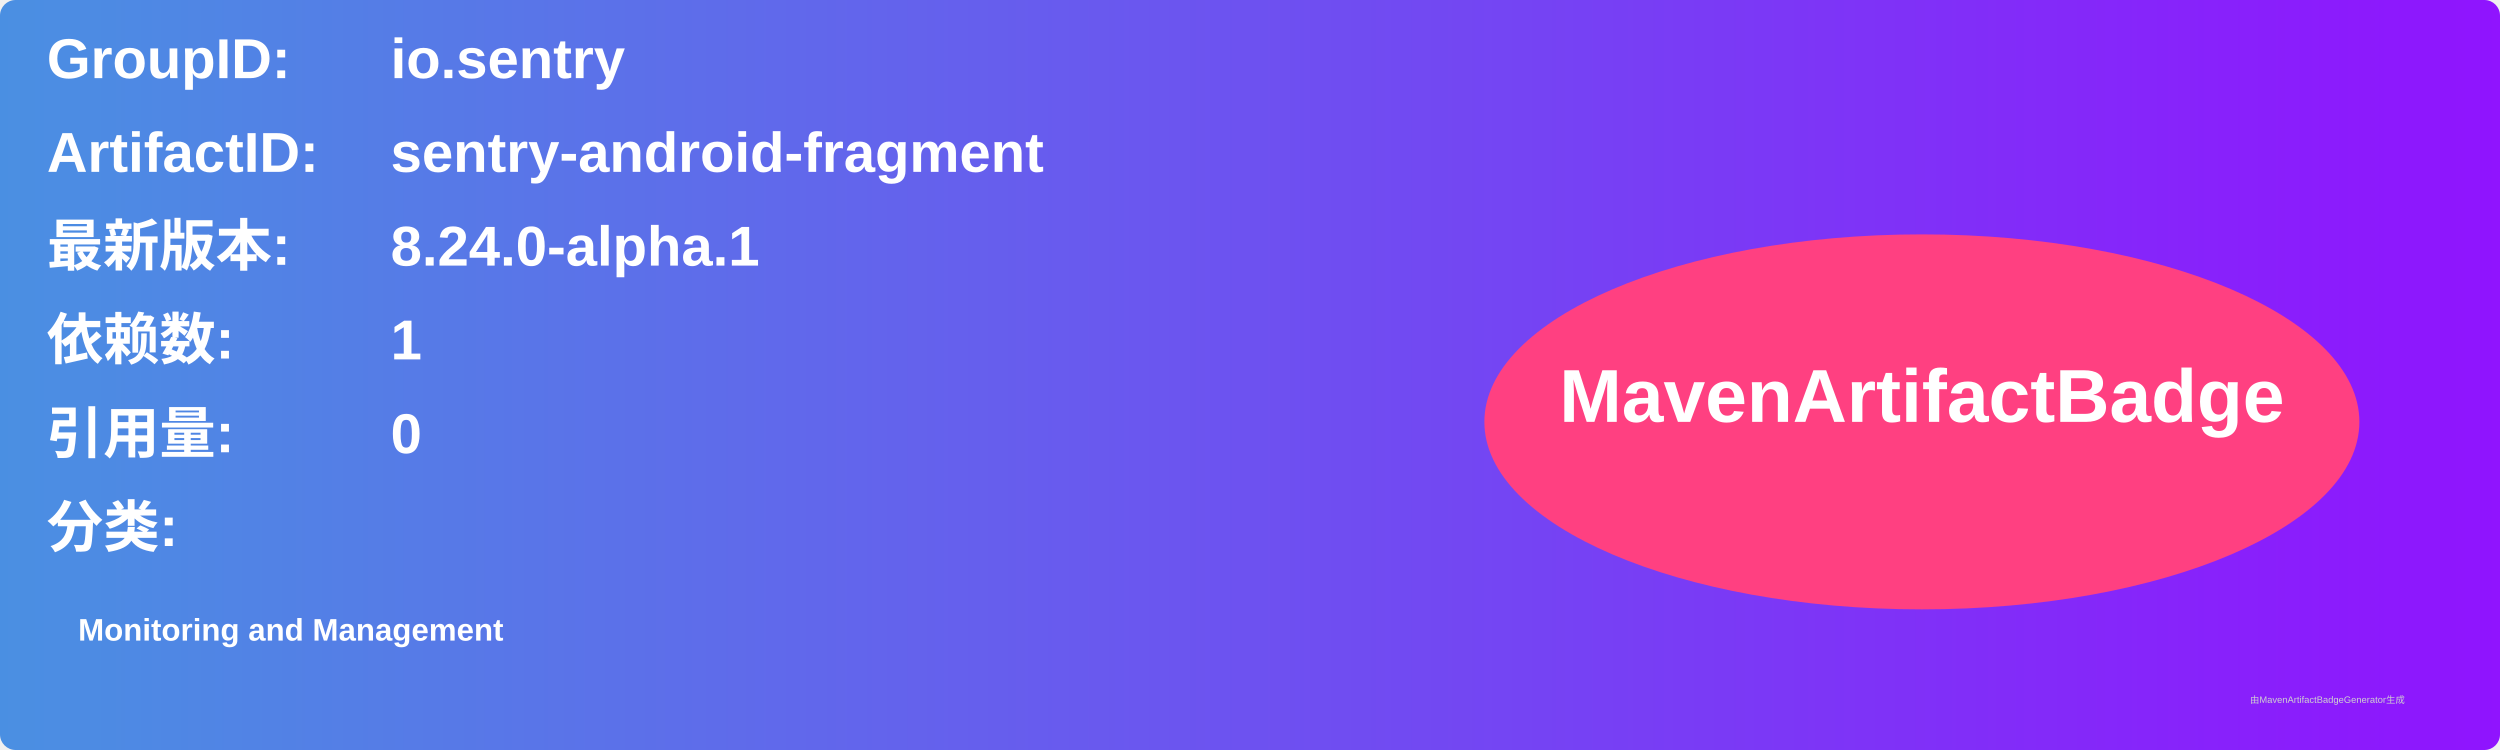
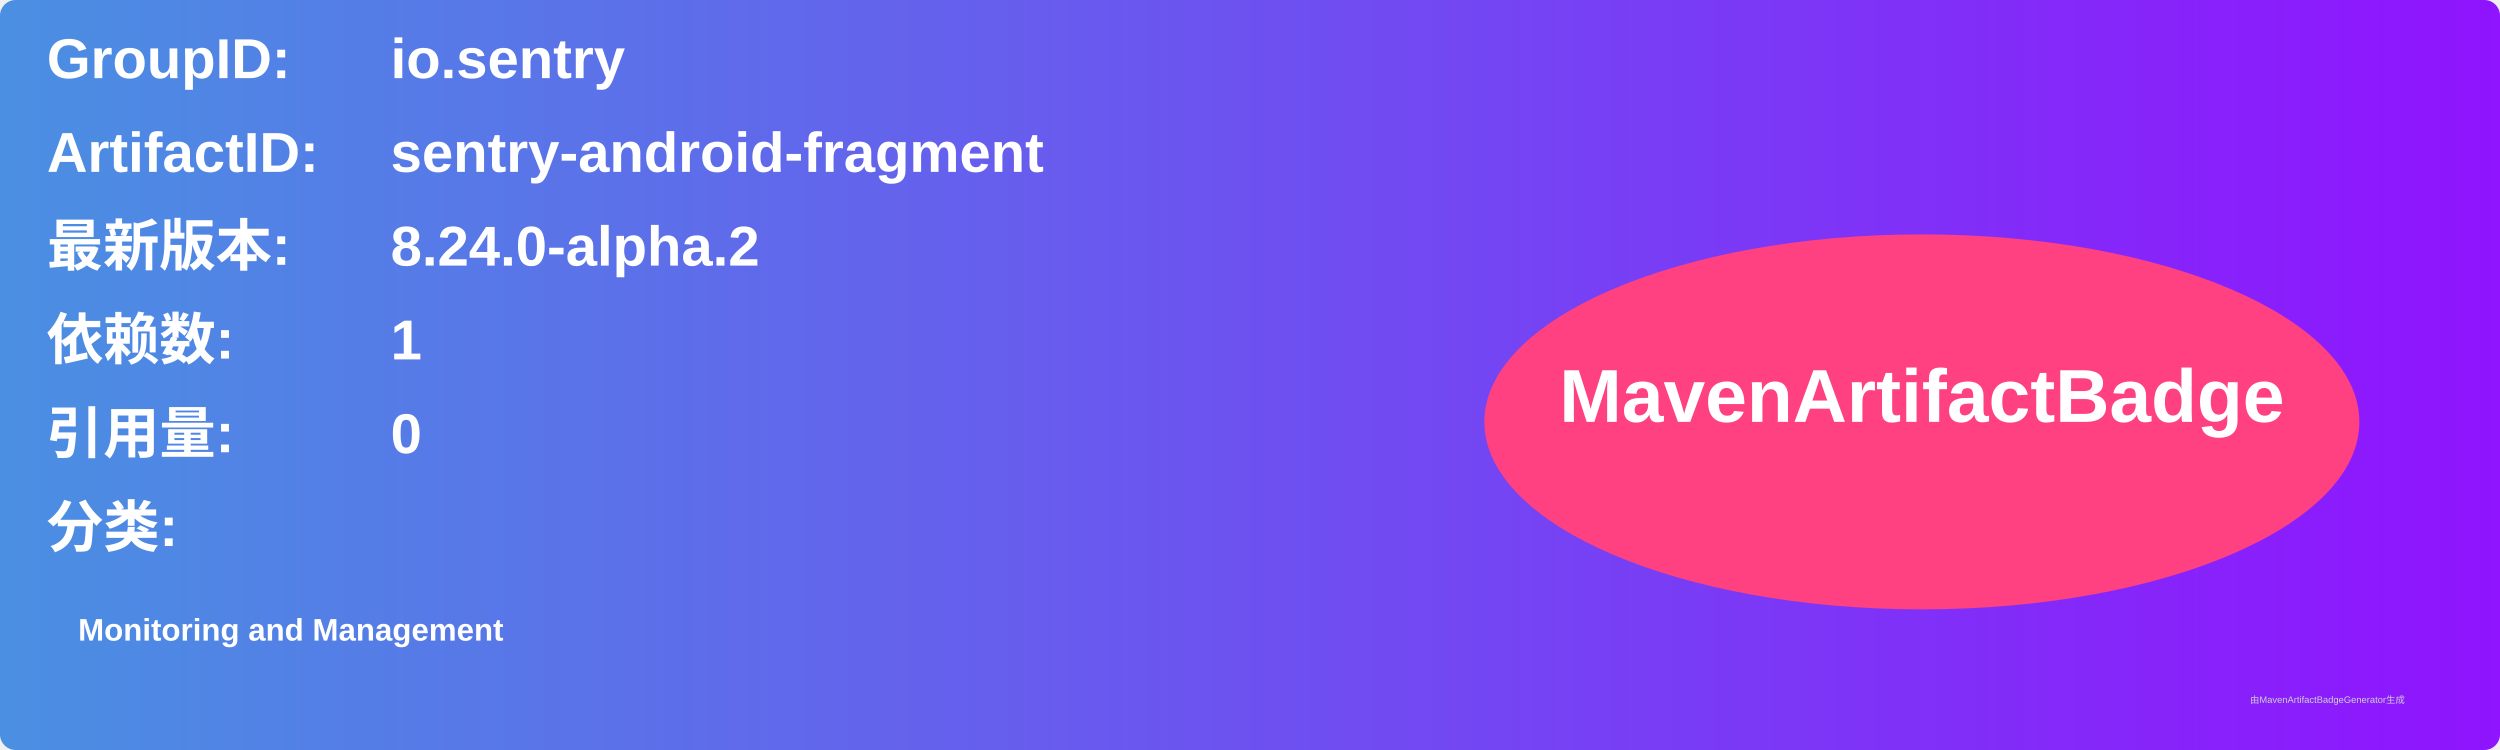
<svg xmlns="http://www.w3.org/2000/svg" width="800" height="240" viewBox="0 0 800 240">
  <linearGradient id="grad" x1="0%" y1="0%" x2="100%" y2="0%">
    <stop offset="0%" stop-color="#4a90e2" />
    <stop offset="100%" stop-color="#9013fe" />
  </linearGradient>
  <rect width="100%" height="100%" rx="5" ry="5" fill="url(#grad)" />
  <g transform="translate(15, 15)">
    <text x="0" y="10" font-family="Arial" font-size="18" fill="white" font-weight="bold" width="260">GroupID:</text>
    <text x="110" y="10" font-family="Arial" font-size="18" fill="white" font-weight="bold" width="460">io.sentry</text>
    <text x="0" y="40" font-family="Arial" font-size="18" fill="white" font-weight="bold" width="260">ArtifactID:</text>
    <text x="110" y="40" font-family="Arial" font-size="18" fill="white" font-weight="bold" width="460">sentry-android-fragment</text>
    <text x="0" y="70" font-family="Arial" font-size="18" fill="white" font-weight="bold">最新版本:</text>
    <text x="110" y="70" font-family="Arial" font-size="18" fill="white" font-weight="bold">
-       <tspan font-weight="bold">8.24.0-alpha.1</tspan>
+       <tspan font-weight="bold">8.24.0-alpha.2</tspan>
    </text>
    <text x="0" y="100" font-family="Arial" font-size="18" fill="white" font-weight="bold">依赖数: </text>
    <text x="110" y="100" font-family="Arial" font-size="18" fill="white">
      <tspan font-weight="bold">1</tspan>
    </text>
    <text x="0" y="130" font-family="Arial" font-size="18" fill="white" font-weight="bold">引用量: </text>
    <text x="110" y="130" font-family="Arial" font-size="18" fill="white">
      <tspan font-weight="bold">0</tspan>
    </text>
    <text x="0" y="160" font-family="Arial" font-size="18" fill="white" font-weight="bold">分类:</text>
    <text x="10" y="190" font-family="Arial" font-size="10" fill="white">
      <tspan font-weight="bold">Monitoring and Management</tspan>
    </text>
    <ellipse cx="600" cy="120" rx="140" ry="60" fill="#ff4081" />
    <text x="600" y="120" text-anchor="middle" font-family="Arial" font-size="24" fill="white" font-weight="bold">MavenArtifactBadge</text>
  </g>
  <text x="720" y="225" font-family="Arial" font-size="3" fill="#d0d0d0">由MavenArtifactBadgeGenerator生成</text>
</svg>
